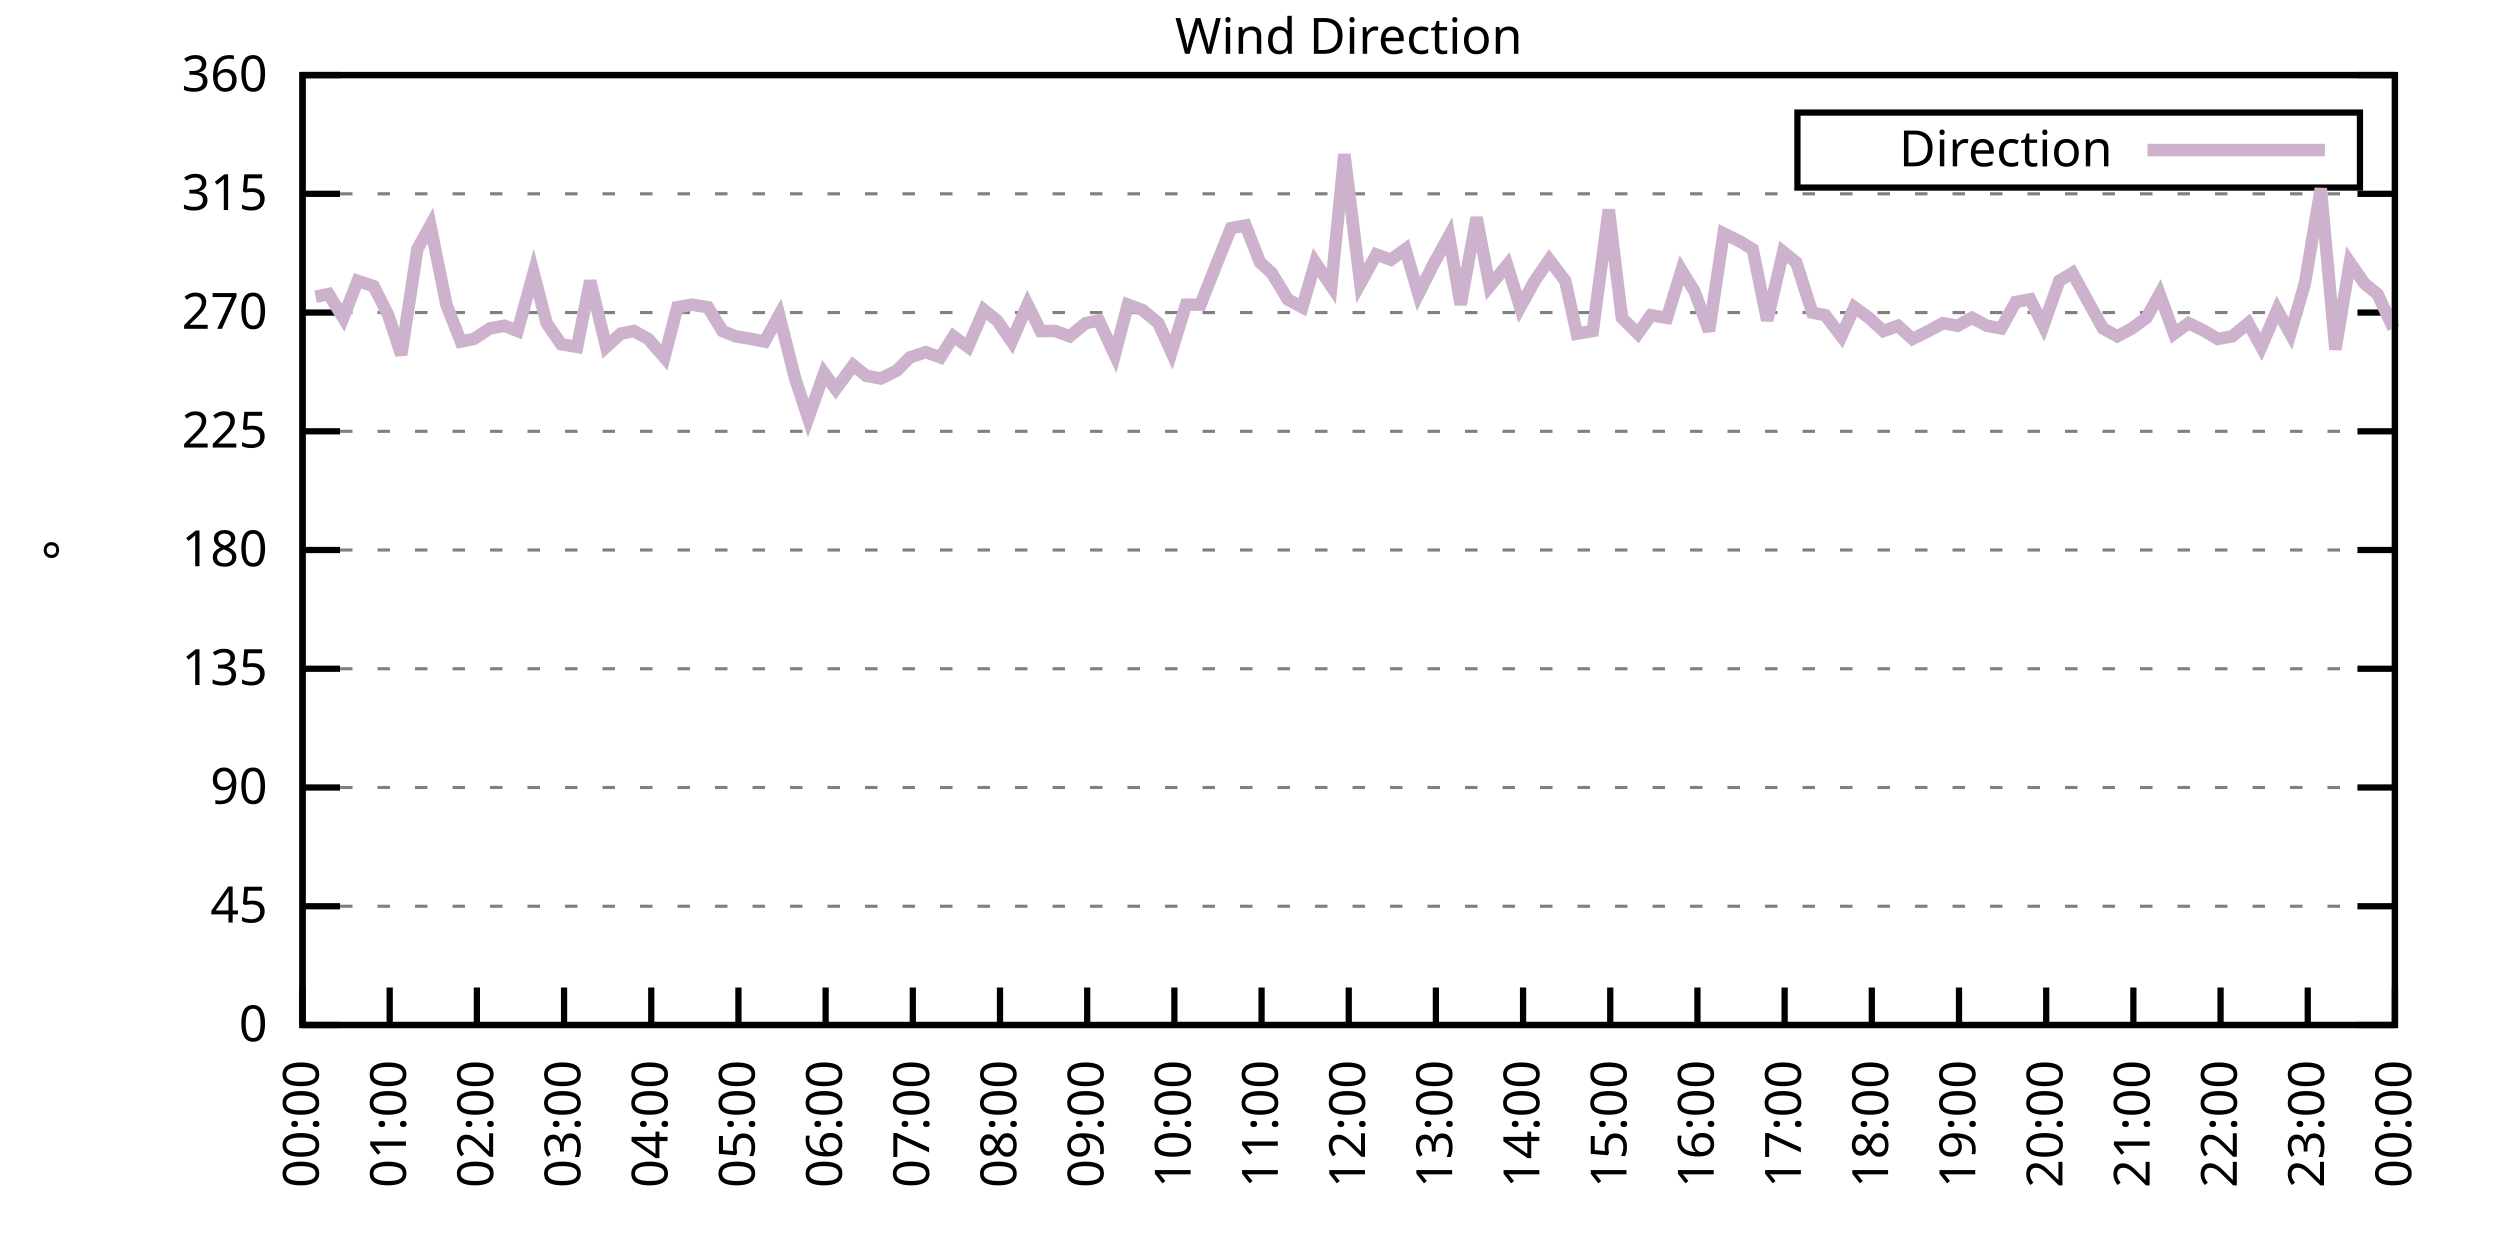
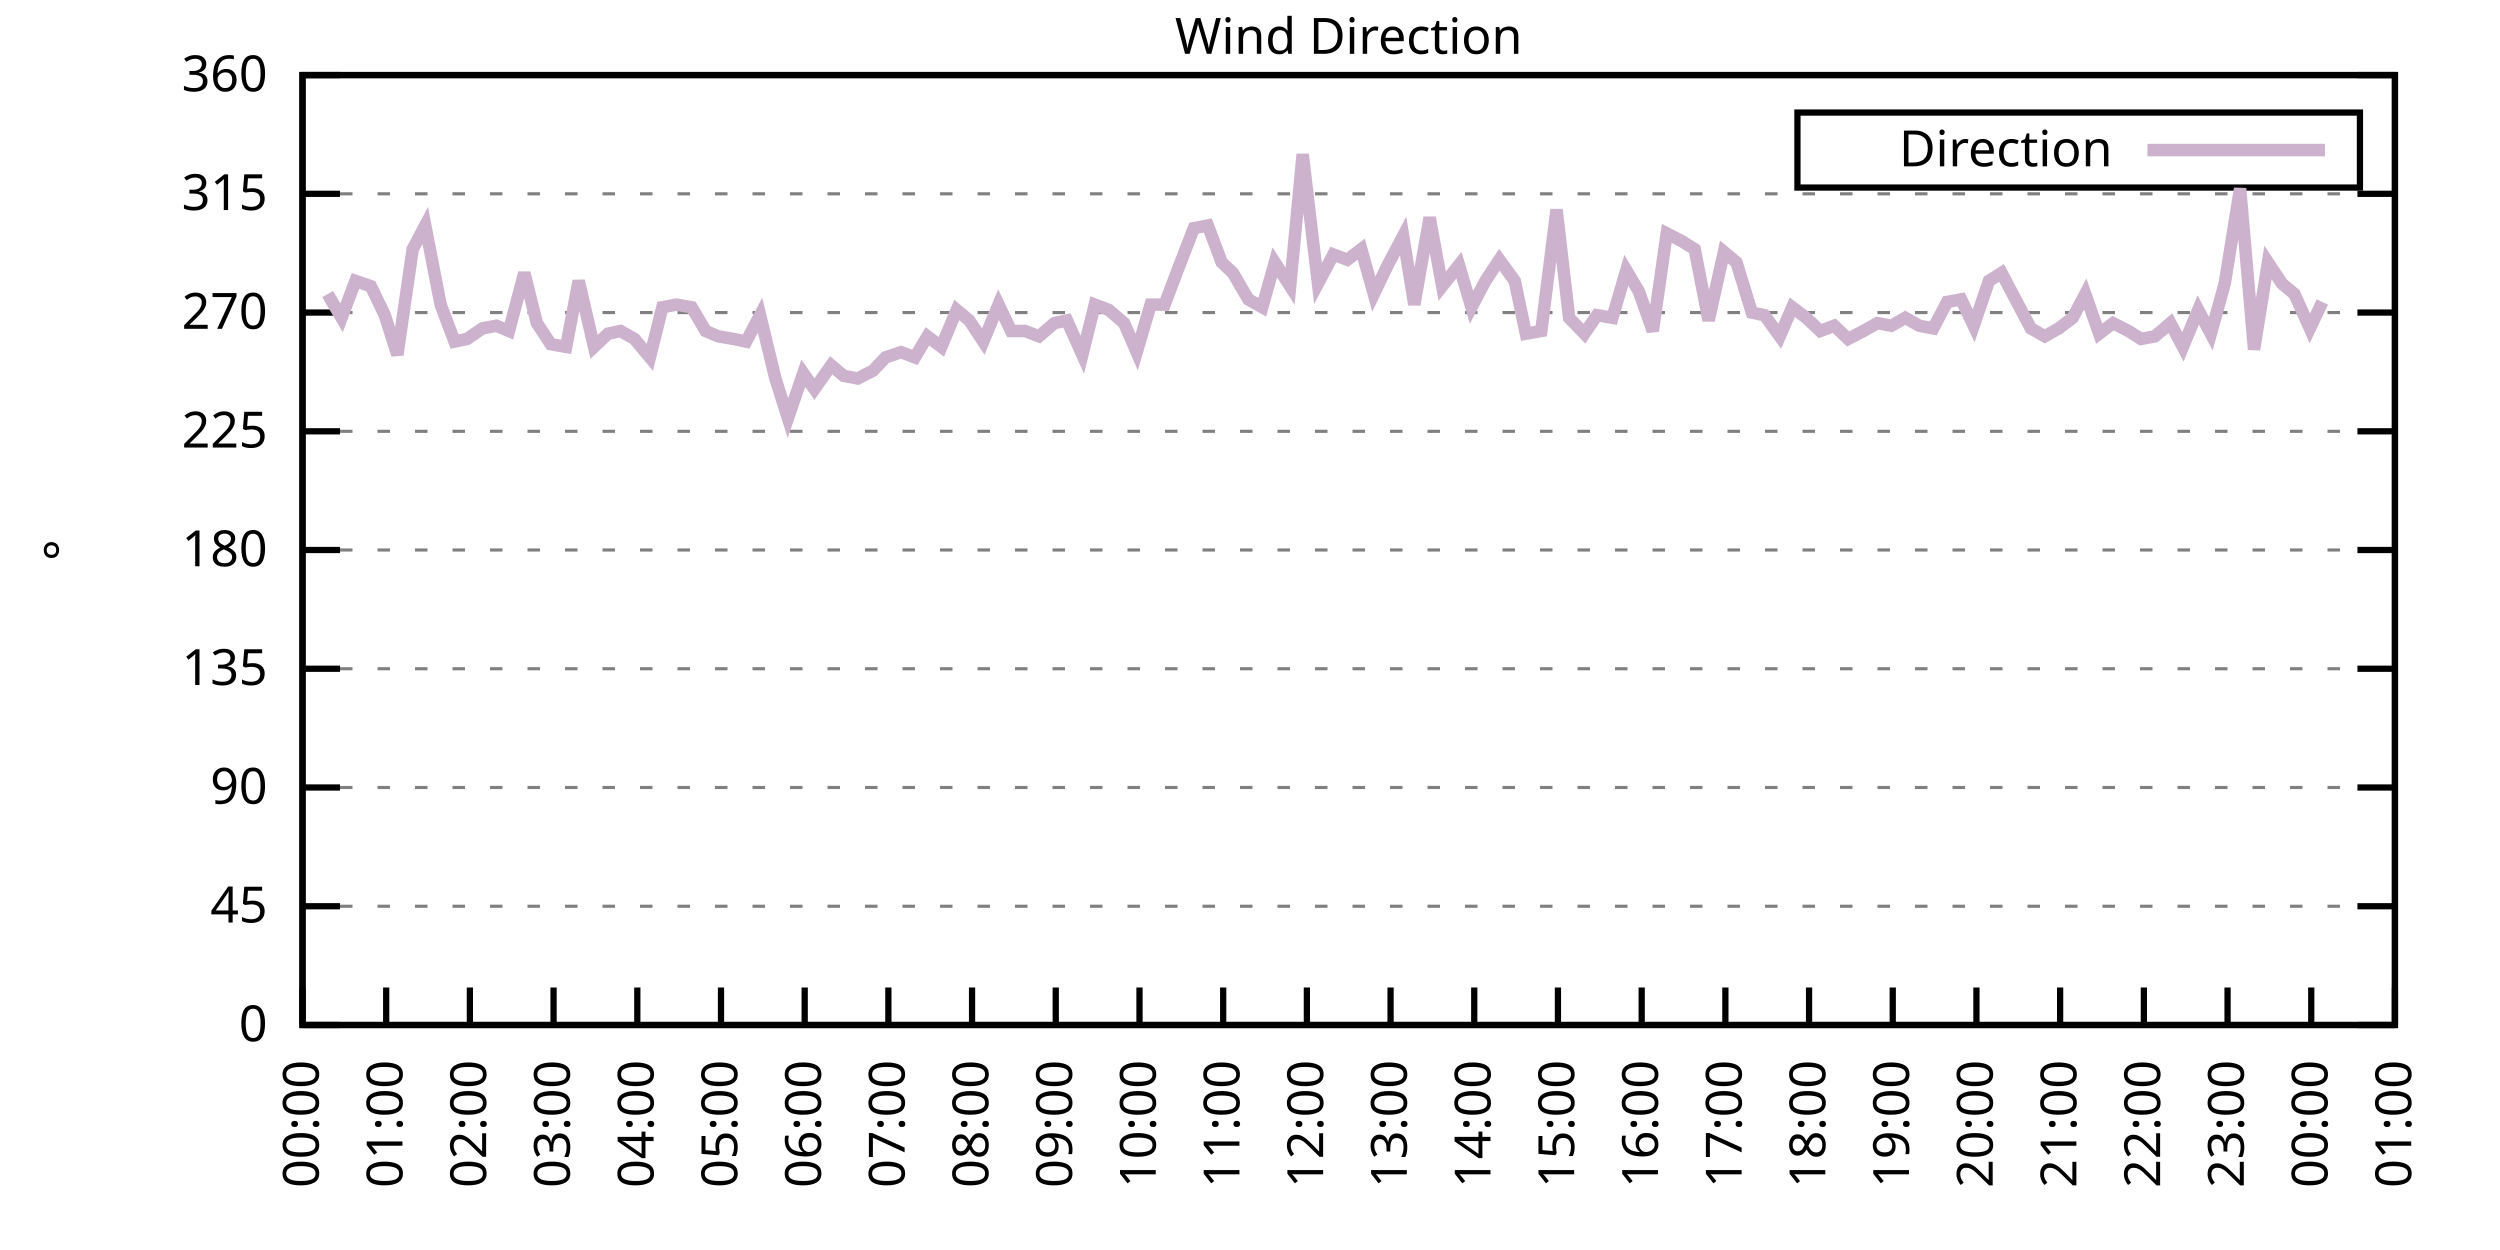
<svg xmlns="http://www.w3.org/2000/svg" xmlns:xlink="http://www.w3.org/1999/xlink" width="400" height="200" viewBox="0 0 400 200">
  <g id="gnuplot_canvas">
    <rect x="0" y="0" width="400" height="200" fill="none" />
    <defs>
      <circle id="gpDot" r="0.5" stroke-width="0.5" stroke="currentColor" />
      <path id="gpPt0" stroke-width="0.333" stroke="currentColor" d="M-1,0 h2 M0,-1 v2" />
      <path id="gpPt1" stroke-width="0.333" stroke="currentColor" d="M-1,-1 L1,1 M1,-1 L-1,1" />
      <path id="gpPt2" stroke-width="0.333" stroke="currentColor" d="M-1,0 L1,0 M0,-1 L0,1 M-1,-1 L1,1 M-1,1 L1,-1" />
      <rect id="gpPt3" stroke-width="0.333" stroke="currentColor" x="-1" y="-1" width="2" height="2" />
      <rect id="gpPt4" stroke-width="0.333" stroke="currentColor" fill="currentColor" x="-1" y="-1" width="2" height="2" />
      <circle id="gpPt5" stroke-width="0.333" stroke="currentColor" cx="0" cy="0" r="1" />
      <use xlink:href="#gpPt5" id="gpPt6" fill="currentColor" stroke="none" />
      <path id="gpPt7" stroke-width="0.333" stroke="currentColor" d="M0,-1.33 L-1.33,0.67 L1.33,0.67 z" />
      <use xlink:href="#gpPt7" id="gpPt8" fill="currentColor" stroke="none" />
      <use xlink:href="#gpPt7" id="gpPt9" stroke="currentColor" transform="rotate(180)" />
      <use xlink:href="#gpPt9" id="gpPt10" fill="currentColor" stroke="none" />
      <use xlink:href="#gpPt3" id="gpPt11" stroke="currentColor" transform="rotate(45)" />
      <use xlink:href="#gpPt11" id="gpPt12" fill="currentColor" stroke="none" />
      <path id="gpPt13" stroke-width="0.333" stroke="currentColor" d="M0,1.330 L1.265,0.411 L0.782,-1.067 L-0.782,-1.076 L-1.265,0.411 z" />
      <use xlink:href="#gpPt13" id="gpPt14" fill="currentColor" stroke="none" />
      <filter id="textbox" filterUnits="objectBoundingBox" x="0" y="0" height="1" width="1">
        <feFlood flood-color="white" flood-opacity="1" result="bgnd" />
        <feComposite in="SourceGraphic" in2="bgnd" operator="atop" />
      </filter>
      <filter id="greybox" filterUnits="objectBoundingBox" x="0" y="0" height="1" width="1">
        <feFlood flood-color="lightgrey" flood-opacity="1" result="grey" />
        <feComposite in="SourceGraphic" in2="grey" operator="atop" />
      </filter>
    </defs>
    <g fill="none" color="white" stroke="currentColor" stroke-width="1.00" stroke-linecap="butt" stroke-linejoin="miter">
</g>
    <g fill="none" color="black" stroke="currentColor" stroke-width="1.00" stroke-linecap="butt" stroke-linejoin="miter">
      <g stroke="none" shape-rendering="crispEdges">
        <polygon fill="rgb(255, 255, 255)" points="48.40,164.00 383.18,164.00 383.18,12.02 48.40,12.02 " />
      </g>
    </g>
    <g fill="none" color="black" stroke="currentColor" stroke-width="1.00" stroke-linecap="butt" stroke-linejoin="miter">
</g>
    <g fill="none" color="black" stroke="black" stroke-width="0.50" stroke-linecap="butt" stroke-linejoin="miter">
</g>
    <g fill="none" color="gray" stroke="currentColor" stroke-width="0.50" stroke-linecap="butt" stroke-linejoin="miter">
      <path stroke="gray" stroke-dasharray="2,4" class="gridline" d="M48.40,164.00 L383.19,164.00  " />
    </g>
    <g fill="none" color="gray" stroke="gray" stroke-width="1.00" stroke-linecap="butt" stroke-linejoin="miter">
</g>
    <g fill="none" color="black" stroke="currentColor" stroke-width="1.00" stroke-linecap="butt" stroke-linejoin="miter">
      <path stroke="black" d="M48.40,164.00 L54.40,164.00 M383.19,164.00 L377.19,164.00  " />
      <g transform="translate(42.80,166.60)" stroke="none" fill="black" font-family="Sans" font-size="8.00" text-anchor="end">
        <text>
          <tspan font-family="Sans"> 0</tspan>
        </text>
      </g>
    </g>
    <g fill="none" color="black" stroke="currentColor" stroke-width="1.00" stroke-linecap="butt" stroke-linejoin="miter">
</g>
    <g fill="none" color="black" stroke="black" stroke-width="0.50" stroke-linecap="butt" stroke-linejoin="miter">
</g>
    <g fill="none" color="gray" stroke="currentColor" stroke-width="0.50" stroke-linecap="butt" stroke-linejoin="miter">
      <path stroke="gray" stroke-dasharray="2,4" class="gridline" d="M48.40,145.00 L383.19,145.00  " />
    </g>
    <g fill="none" color="gray" stroke="gray" stroke-width="1.00" stroke-linecap="butt" stroke-linejoin="miter">
</g>
    <g fill="none" color="black" stroke="currentColor" stroke-width="1.00" stroke-linecap="butt" stroke-linejoin="miter">
      <path stroke="black" d="M48.40,145.00 L54.40,145.00 M383.19,145.00 L377.19,145.00  " />
      <g transform="translate(42.80,147.60)" stroke="none" fill="black" font-family="Sans" font-size="8.00" text-anchor="end">
        <text>
          <tspan font-family="Sans"> 45</tspan>
        </text>
      </g>
    </g>
    <g fill="none" color="black" stroke="currentColor" stroke-width="1.00" stroke-linecap="butt" stroke-linejoin="miter">
</g>
    <g fill="none" color="black" stroke="black" stroke-width="0.50" stroke-linecap="butt" stroke-linejoin="miter">
</g>
    <g fill="none" color="gray" stroke="currentColor" stroke-width="0.50" stroke-linecap="butt" stroke-linejoin="miter">
      <path stroke="gray" stroke-dasharray="2,4" class="gridline" d="M48.40,126.00 L383.19,126.00  " />
    </g>
    <g fill="none" color="gray" stroke="gray" stroke-width="1.00" stroke-linecap="butt" stroke-linejoin="miter">
</g>
    <g fill="none" color="black" stroke="currentColor" stroke-width="1.00" stroke-linecap="butt" stroke-linejoin="miter">
      <path stroke="black" d="M48.40,126.00 L54.40,126.00 M383.19,126.00 L377.19,126.00  " />
      <g transform="translate(42.80,128.60)" stroke="none" fill="black" font-family="Sans" font-size="8.00" text-anchor="end">
        <text>
          <tspan font-family="Sans"> 90</tspan>
        </text>
      </g>
    </g>
    <g fill="none" color="black" stroke="currentColor" stroke-width="1.00" stroke-linecap="butt" stroke-linejoin="miter">
</g>
    <g fill="none" color="black" stroke="black" stroke-width="0.50" stroke-linecap="butt" stroke-linejoin="miter">
</g>
    <g fill="none" color="gray" stroke="currentColor" stroke-width="0.50" stroke-linecap="butt" stroke-linejoin="miter">
      <path stroke="gray" stroke-dasharray="2,4" class="gridline" d="M48.40,107.00 L383.19,107.00  " />
    </g>
    <g fill="none" color="gray" stroke="gray" stroke-width="1.00" stroke-linecap="butt" stroke-linejoin="miter">
</g>
    <g fill="none" color="black" stroke="currentColor" stroke-width="1.00" stroke-linecap="butt" stroke-linejoin="miter">
      <path stroke="black" d="M48.40,107.00 L54.40,107.00 M383.19,107.00 L377.19,107.00  " />
      <g transform="translate(42.80,109.60)" stroke="none" fill="black" font-family="Sans" font-size="8.00" text-anchor="end">
        <text>
          <tspan font-family="Sans"> 135</tspan>
        </text>
      </g>
    </g>
    <g fill="none" color="black" stroke="currentColor" stroke-width="1.00" stroke-linecap="butt" stroke-linejoin="miter">
</g>
    <g fill="none" color="black" stroke="black" stroke-width="0.50" stroke-linecap="butt" stroke-linejoin="miter">
</g>
    <g fill="none" color="gray" stroke="currentColor" stroke-width="0.50" stroke-linecap="butt" stroke-linejoin="miter">
      <path stroke="gray" stroke-dasharray="2,4" class="gridline" d="M48.40,88.00 L383.19,88.00  " />
    </g>
    <g fill="none" color="gray" stroke="gray" stroke-width="1.00" stroke-linecap="butt" stroke-linejoin="miter">
</g>
    <g fill="none" color="black" stroke="currentColor" stroke-width="1.00" stroke-linecap="butt" stroke-linejoin="miter">
      <path stroke="black" d="M48.40,88.00 L54.40,88.00 M383.19,88.00 L377.19,88.00  " />
      <g transform="translate(42.80,90.60)" stroke="none" fill="black" font-family="Sans" font-size="8.00" text-anchor="end">
        <text>
          <tspan font-family="Sans"> 180</tspan>
        </text>
      </g>
    </g>
    <g fill="none" color="black" stroke="currentColor" stroke-width="1.00" stroke-linecap="butt" stroke-linejoin="miter">
</g>
    <g fill="none" color="black" stroke="black" stroke-width="0.50" stroke-linecap="butt" stroke-linejoin="miter">
</g>
    <g fill="none" color="gray" stroke="currentColor" stroke-width="0.50" stroke-linecap="butt" stroke-linejoin="miter">
      <path stroke="gray" stroke-dasharray="2,4" class="gridline" d="M48.40,69.01 L383.19,69.01  " />
    </g>
    <g fill="none" color="gray" stroke="gray" stroke-width="1.00" stroke-linecap="butt" stroke-linejoin="miter">
</g>
    <g fill="none" color="black" stroke="currentColor" stroke-width="1.00" stroke-linecap="butt" stroke-linejoin="miter">
      <path stroke="black" d="M48.40,69.01 L54.40,69.01 M383.19,69.01 L377.19,69.01  " />
      <g transform="translate(42.80,71.61)" stroke="none" fill="black" font-family="Sans" font-size="8.00" text-anchor="end">
        <text>
          <tspan font-family="Sans"> 225</tspan>
        </text>
      </g>
    </g>
    <g fill="none" color="black" stroke="currentColor" stroke-width="1.00" stroke-linecap="butt" stroke-linejoin="miter">
</g>
    <g fill="none" color="black" stroke="black" stroke-width="0.50" stroke-linecap="butt" stroke-linejoin="miter">
</g>
    <g fill="none" color="gray" stroke="currentColor" stroke-width="0.50" stroke-linecap="butt" stroke-linejoin="miter">
      <path stroke="gray" stroke-dasharray="2,4" class="gridline" d="M48.40,50.01 L383.19,50.01  " />
    </g>
    <g fill="none" color="gray" stroke="gray" stroke-width="1.00" stroke-linecap="butt" stroke-linejoin="miter">
</g>
    <g fill="none" color="black" stroke="currentColor" stroke-width="1.00" stroke-linecap="butt" stroke-linejoin="miter">
      <path stroke="black" d="M48.40,50.01 L54.40,50.01 M383.19,50.01 L377.19,50.01  " />
      <g transform="translate(42.80,52.61)" stroke="none" fill="black" font-family="Sans" font-size="8.00" text-anchor="end">
        <text>
          <tspan font-family="Sans"> 270</tspan>
        </text>
      </g>
    </g>
    <g fill="none" color="black" stroke="currentColor" stroke-width="1.00" stroke-linecap="butt" stroke-linejoin="miter">
</g>
    <g fill="none" color="black" stroke="black" stroke-width="0.50" stroke-linecap="butt" stroke-linejoin="miter">
</g>
    <g fill="none" color="gray" stroke="currentColor" stroke-width="0.50" stroke-linecap="butt" stroke-linejoin="miter">
      <path stroke="gray" stroke-dasharray="2,4" class="gridline" d="M48.40,31.01 L383.19,31.01  " />
    </g>
    <g fill="none" color="gray" stroke="gray" stroke-width="1.00" stroke-linecap="butt" stroke-linejoin="miter">
</g>
    <g fill="none" color="black" stroke="currentColor" stroke-width="1.00" stroke-linecap="butt" stroke-linejoin="miter">
      <path stroke="black" d="M48.40,31.01 L54.40,31.01 M383.19,31.01 L377.19,31.01  " />
      <g transform="translate(42.80,33.61)" stroke="none" fill="black" font-family="Sans" font-size="8.00" text-anchor="end">
        <text>
          <tspan font-family="Sans"> 315</tspan>
        </text>
      </g>
    </g>
    <g fill="none" color="black" stroke="currentColor" stroke-width="1.00" stroke-linecap="butt" stroke-linejoin="miter">
</g>
    <g fill="none" color="black" stroke="black" stroke-width="0.50" stroke-linecap="butt" stroke-linejoin="miter">
</g>
    <g fill="none" color="gray" stroke="currentColor" stroke-width="0.50" stroke-linecap="butt" stroke-linejoin="miter">
      <path stroke="gray" stroke-dasharray="2,4" class="gridline" d="M48.40,12.01 L383.19,12.01  " />
    </g>
    <g fill="none" color="gray" stroke="gray" stroke-width="1.00" stroke-linecap="butt" stroke-linejoin="miter">
</g>
    <g fill="none" color="black" stroke="currentColor" stroke-width="1.00" stroke-linecap="butt" stroke-linejoin="miter">
      <path stroke="black" d="M48.40,12.01 L54.40,12.01 M383.19,12.01 L377.19,12.01  " />
      <g transform="translate(42.80,14.61)" stroke="none" fill="black" font-family="Sans" font-size="8.00" text-anchor="end">
        <text>
          <tspan font-family="Sans"> 360</tspan>
        </text>
      </g>
    </g>
    <g fill="none" color="black" stroke="currentColor" stroke-width="1.00" stroke-linecap="butt" stroke-linejoin="miter">
      <path stroke="black" d="M48.40,164.00 L48.40,158.00  " />
      <g transform="translate(51.00,169.60) rotate(270.00)" stroke="none" fill="black" font-family="Sans" font-size="8.00" text-anchor="end">
        <text>
          <tspan font-family="Sans">00:00</tspan>
        </text>
      </g>
    </g>
    <g fill="none" color="black" stroke="currentColor" stroke-width="1.00" stroke-linecap="butt" stroke-linejoin="miter">
-       <path stroke="black" d="M62.35,164.00 L62.35,158.00  " />
-       <g transform="translate(64.95,169.60) rotate(270.00)" stroke="none" fill="black" font-family="Sans" font-size="8.00" text-anchor="end">
+       <path stroke="black" d="M61.79,164.00 L61.79,158.00  " />
+       <g transform="translate(64.39,169.60) rotate(270.00)" stroke="none" fill="black" font-family="Sans" font-size="8.00" text-anchor="end">
        <text>
          <tspan font-family="Sans">01:00</tspan>
        </text>
      </g>
    </g>
    <g fill="none" color="black" stroke="currentColor" stroke-width="1.00" stroke-linecap="butt" stroke-linejoin="miter">
-       <path stroke="black" d="M76.30,164.00 L76.30,158.00  " />
-       <g transform="translate(78.90,169.60) rotate(270.00)" stroke="none" fill="black" font-family="Sans" font-size="8.00" text-anchor="end">
+       <path stroke="black" d="M75.18,164.00 L75.18,158.00  " />
+       <g transform="translate(77.78,169.60) rotate(270.00)" stroke="none" fill="black" font-family="Sans" font-size="8.00" text-anchor="end">
        <text>
          <tspan font-family="Sans">02:00</tspan>
        </text>
      </g>
    </g>
    <g fill="none" color="black" stroke="currentColor" stroke-width="1.00" stroke-linecap="butt" stroke-linejoin="miter">
-       <path stroke="black" d="M90.25,164.00 L90.25,158.00  " />
-       <g transform="translate(92.85,169.60) rotate(270.00)" stroke="none" fill="black" font-family="Sans" font-size="8.00" text-anchor="end">
+       <path stroke="black" d="M88.57,164.00 L88.57,158.00  " />
+       <g transform="translate(91.17,169.60) rotate(270.00)" stroke="none" fill="black" font-family="Sans" font-size="8.00" text-anchor="end">
        <text>
          <tspan font-family="Sans">03:00</tspan>
        </text>
      </g>
    </g>
    <g fill="none" color="black" stroke="currentColor" stroke-width="1.00" stroke-linecap="butt" stroke-linejoin="miter">
-       <path stroke="black" d="M104.20,164.00 L104.20,158.00  " />
-       <g transform="translate(106.80,169.60) rotate(270.00)" stroke="none" fill="black" font-family="Sans" font-size="8.00" text-anchor="end">
+       <path stroke="black" d="M101.97,164.00 L101.97,158.00  " />
+       <g transform="translate(104.57,169.60) rotate(270.00)" stroke="none" fill="black" font-family="Sans" font-size="8.00" text-anchor="end">
        <text>
          <tspan font-family="Sans">04:00</tspan>
        </text>
      </g>
    </g>
    <g fill="none" color="black" stroke="currentColor" stroke-width="1.00" stroke-linecap="butt" stroke-linejoin="miter">
-       <path stroke="black" d="M118.15,164.00 L118.15,158.00  " />
-       <g transform="translate(120.75,169.60) rotate(270.00)" stroke="none" fill="black" font-family="Sans" font-size="8.00" text-anchor="end">
+       <path stroke="black" d="M115.36,164.00 L115.36,158.00  " />
+       <g transform="translate(117.96,169.60) rotate(270.00)" stroke="none" fill="black" font-family="Sans" font-size="8.00" text-anchor="end">
        <text>
          <tspan font-family="Sans">05:00</tspan>
        </text>
      </g>
    </g>
    <g fill="none" color="black" stroke="currentColor" stroke-width="1.00" stroke-linecap="butt" stroke-linejoin="miter">
-       <path stroke="black" d="M132.10,164.00 L132.10,158.00  " />
-       <g transform="translate(134.70,169.60) rotate(270.00)" stroke="none" fill="black" font-family="Sans" font-size="8.00" text-anchor="end">
+       <path stroke="black" d="M128.75,164.00 L128.75,158.00  " />
+       <g transform="translate(131.35,169.60) rotate(270.00)" stroke="none" fill="black" font-family="Sans" font-size="8.00" text-anchor="end">
        <text>
          <tspan font-family="Sans">06:00</tspan>
        </text>
      </g>
    </g>
    <g fill="none" color="black" stroke="currentColor" stroke-width="1.00" stroke-linecap="butt" stroke-linejoin="miter">
-       <path stroke="black" d="M146.05,164.00 L146.05,158.00  " />
-       <g transform="translate(148.65,169.60) rotate(270.00)" stroke="none" fill="black" font-family="Sans" font-size="8.00" text-anchor="end">
+       <path stroke="black" d="M142.14,164.00 L142.14,158.00  " />
+       <g transform="translate(144.74,169.60) rotate(270.00)" stroke="none" fill="black" font-family="Sans" font-size="8.00" text-anchor="end">
        <text>
          <tspan font-family="Sans">07:00</tspan>
        </text>
      </g>
    </g>
    <g fill="none" color="black" stroke="currentColor" stroke-width="1.00" stroke-linecap="butt" stroke-linejoin="miter">
-       <path stroke="black" d="M160.00,164.00 L160.00,158.00  " />
-       <g transform="translate(162.60,169.60) rotate(270.00)" stroke="none" fill="black" font-family="Sans" font-size="8.00" text-anchor="end">
+       <path stroke="black" d="M155.53,164.00 L155.53,158.00  " />
+       <g transform="translate(158.13,169.60) rotate(270.00)" stroke="none" fill="black" font-family="Sans" font-size="8.00" text-anchor="end">
        <text>
          <tspan font-family="Sans">08:00</tspan>
        </text>
      </g>
    </g>
    <g fill="none" color="black" stroke="currentColor" stroke-width="1.00" stroke-linecap="butt" stroke-linejoin="miter">
-       <path stroke="black" d="M173.95,164.00 L173.95,158.00  " />
-       <g transform="translate(176.55,169.60) rotate(270.00)" stroke="none" fill="black" font-family="Sans" font-size="8.00" text-anchor="end">
+       <path stroke="black" d="M168.92,164.00 L168.92,158.00  " />
+       <g transform="translate(171.52,169.60) rotate(270.00)" stroke="none" fill="black" font-family="Sans" font-size="8.00" text-anchor="end">
        <text>
          <tspan font-family="Sans">09:00</tspan>
        </text>
      </g>
    </g>
    <g fill="none" color="black" stroke="currentColor" stroke-width="1.00" stroke-linecap="butt" stroke-linejoin="miter">
-       <path stroke="black" d="M187.90,164.00 L187.90,158.00  " />
-       <g transform="translate(190.50,169.60) rotate(270.00)" stroke="none" fill="black" font-family="Sans" font-size="8.00" text-anchor="end">
+       <path stroke="black" d="M182.32,164.00 L182.32,158.00  " />
+       <g transform="translate(184.92,169.60) rotate(270.00)" stroke="none" fill="black" font-family="Sans" font-size="8.00" text-anchor="end">
        <text>
          <tspan font-family="Sans">10:00</tspan>
        </text>
      </g>
    </g>
    <g fill="none" color="black" stroke="currentColor" stroke-width="1.00" stroke-linecap="butt" stroke-linejoin="miter">
-       <path stroke="black" d="M201.85,164.00 L201.85,158.00  " />
-       <g transform="translate(204.45,169.60) rotate(270.00)" stroke="none" fill="black" font-family="Sans" font-size="8.00" text-anchor="end">
+       <path stroke="black" d="M195.71,164.00 L195.71,158.00  " />
+       <g transform="translate(198.31,169.60) rotate(270.00)" stroke="none" fill="black" font-family="Sans" font-size="8.00" text-anchor="end">
        <text>
          <tspan font-family="Sans">11:00</tspan>
        </text>
      </g>
    </g>
    <g fill="none" color="black" stroke="currentColor" stroke-width="1.00" stroke-linecap="butt" stroke-linejoin="miter">
-       <path stroke="black" d="M215.80,164.00 L215.80,158.00  " />
-       <g transform="translate(218.40,169.60) rotate(270.00)" stroke="none" fill="black" font-family="Sans" font-size="8.00" text-anchor="end">
+       <path stroke="black" d="M209.10,164.00 L209.10,158.00  " />
+       <g transform="translate(211.70,169.60) rotate(270.00)" stroke="none" fill="black" font-family="Sans" font-size="8.00" text-anchor="end">
        <text>
          <tspan font-family="Sans">12:00</tspan>
        </text>
      </g>
    </g>
    <g fill="none" color="black" stroke="currentColor" stroke-width="1.00" stroke-linecap="butt" stroke-linejoin="miter">
-       <path stroke="black" d="M229.74,164.00 L229.74,158.00  " />
-       <g transform="translate(232.34,169.60) rotate(270.00)" stroke="none" fill="black" font-family="Sans" font-size="8.00" text-anchor="end">
+       <path stroke="black" d="M222.49,164.00 L222.49,158.00  " />
+       <g transform="translate(225.09,169.60) rotate(270.00)" stroke="none" fill="black" font-family="Sans" font-size="8.00" text-anchor="end">
        <text>
          <tspan font-family="Sans">13:00</tspan>
        </text>
      </g>
    </g>
    <g fill="none" color="black" stroke="currentColor" stroke-width="1.00" stroke-linecap="butt" stroke-linejoin="miter">
-       <path stroke="black" d="M243.69,164.00 L243.69,158.00  " />
-       <g transform="translate(246.29,169.60) rotate(270.00)" stroke="none" fill="black" font-family="Sans" font-size="8.00" text-anchor="end">
+       <path stroke="black" d="M235.88,164.00 L235.88,158.00  " />
+       <g transform="translate(238.48,169.60) rotate(270.00)" stroke="none" fill="black" font-family="Sans" font-size="8.00" text-anchor="end">
        <text>
          <tspan font-family="Sans">14:00</tspan>
        </text>
      </g>
    </g>
    <g fill="none" color="black" stroke="currentColor" stroke-width="1.00" stroke-linecap="butt" stroke-linejoin="miter">
-       <path stroke="black" d="M257.64,164.00 L257.64,158.00  " />
-       <g transform="translate(260.24,169.60) rotate(270.00)" stroke="none" fill="black" font-family="Sans" font-size="8.00" text-anchor="end">
+       <path stroke="black" d="M249.27,164.00 L249.27,158.00  " />
+       <g transform="translate(251.87,169.60) rotate(270.00)" stroke="none" fill="black" font-family="Sans" font-size="8.00" text-anchor="end">
        <text>
          <tspan font-family="Sans">15:00</tspan>
        </text>
      </g>
    </g>
    <g fill="none" color="black" stroke="currentColor" stroke-width="1.00" stroke-linecap="butt" stroke-linejoin="miter">
-       <path stroke="black" d="M271.59,164.00 L271.59,158.00  " />
-       <g transform="translate(274.19,169.60) rotate(270.00)" stroke="none" fill="black" font-family="Sans" font-size="8.00" text-anchor="end">
+       <path stroke="black" d="M262.67,164.00 L262.67,158.00  " />
+       <g transform="translate(265.27,169.60) rotate(270.00)" stroke="none" fill="black" font-family="Sans" font-size="8.00" text-anchor="end">
        <text>
          <tspan font-family="Sans">16:00</tspan>
        </text>
      </g>
    </g>
    <g fill="none" color="black" stroke="currentColor" stroke-width="1.00" stroke-linecap="butt" stroke-linejoin="miter">
-       <path stroke="black" d="M285.54,164.00 L285.54,158.00  " />
-       <g transform="translate(288.14,169.60) rotate(270.00)" stroke="none" fill="black" font-family="Sans" font-size="8.00" text-anchor="end">
+       <path stroke="black" d="M276.06,164.00 L276.06,158.00  " />
+       <g transform="translate(278.66,169.60) rotate(270.00)" stroke="none" fill="black" font-family="Sans" font-size="8.00" text-anchor="end">
        <text>
          <tspan font-family="Sans">17:00</tspan>
        </text>
      </g>
    </g>
    <g fill="none" color="black" stroke="currentColor" stroke-width="1.00" stroke-linecap="butt" stroke-linejoin="miter">
-       <path stroke="black" d="M299.49,164.00 L299.49,158.00  " />
-       <g transform="translate(302.09,169.60) rotate(270.00)" stroke="none" fill="black" font-family="Sans" font-size="8.00" text-anchor="end">
+       <path stroke="black" d="M289.45,164.00 L289.45,158.00  " />
+       <g transform="translate(292.05,169.60) rotate(270.00)" stroke="none" fill="black" font-family="Sans" font-size="8.00" text-anchor="end">
        <text>
          <tspan font-family="Sans">18:00</tspan>
        </text>
      </g>
    </g>
    <g fill="none" color="black" stroke="currentColor" stroke-width="1.00" stroke-linecap="butt" stroke-linejoin="miter">
-       <path stroke="black" d="M313.44,164.00 L313.44,158.00  " />
-       <g transform="translate(316.04,169.60) rotate(270.00)" stroke="none" fill="black" font-family="Sans" font-size="8.00" text-anchor="end">
+       <path stroke="black" d="M302.84,164.00 L302.84,158.00  " />
+       <g transform="translate(305.44,169.60) rotate(270.00)" stroke="none" fill="black" font-family="Sans" font-size="8.00" text-anchor="end">
        <text>
          <tspan font-family="Sans">19:00</tspan>
        </text>
      </g>
    </g>
    <g fill="none" color="black" stroke="currentColor" stroke-width="1.00" stroke-linecap="butt" stroke-linejoin="miter">
-       <path stroke="black" d="M327.39,164.00 L327.39,158.00  " />
-       <g transform="translate(329.99,169.60) rotate(270.00)" stroke="none" fill="black" font-family="Sans" font-size="8.00" text-anchor="end">
+       <path stroke="black" d="M316.23,164.00 L316.23,158.00  " />
+       <g transform="translate(318.83,169.60) rotate(270.00)" stroke="none" fill="black" font-family="Sans" font-size="8.00" text-anchor="end">
        <text>
          <tspan font-family="Sans">20:00</tspan>
        </text>
      </g>
    </g>
    <g fill="none" color="black" stroke="currentColor" stroke-width="1.00" stroke-linecap="butt" stroke-linejoin="miter">
-       <path stroke="black" d="M341.34,164.00 L341.34,158.00  " />
-       <g transform="translate(343.94,169.60) rotate(270.00)" stroke="none" fill="black" font-family="Sans" font-size="8.00" text-anchor="end">
+       <path stroke="black" d="M329.62,164.00 L329.62,158.00  " />
+       <g transform="translate(332.22,169.60) rotate(270.00)" stroke="none" fill="black" font-family="Sans" font-size="8.00" text-anchor="end">
        <text>
          <tspan font-family="Sans">21:00</tspan>
        </text>
      </g>
    </g>
    <g fill="none" color="black" stroke="currentColor" stroke-width="1.00" stroke-linecap="butt" stroke-linejoin="miter">
-       <path stroke="black" d="M355.29,164.00 L355.29,158.00  " />
-       <g transform="translate(357.89,169.60) rotate(270.00)" stroke="none" fill="black" font-family="Sans" font-size="8.00" text-anchor="end">
+       <path stroke="black" d="M343.02,164.00 L343.02,158.00  " />
+       <g transform="translate(345.62,169.60) rotate(270.00)" stroke="none" fill="black" font-family="Sans" font-size="8.00" text-anchor="end">
        <text>
          <tspan font-family="Sans">22:00</tspan>
        </text>
      </g>
    </g>
    <g fill="none" color="black" stroke="currentColor" stroke-width="1.00" stroke-linecap="butt" stroke-linejoin="miter">
-       <path stroke="black" d="M369.24,164.00 L369.24,158.00  " />
-       <g transform="translate(371.84,169.60) rotate(270.00)" stroke="none" fill="black" font-family="Sans" font-size="8.00" text-anchor="end">
+       <path stroke="black" d="M356.41,164.00 L356.41,158.00  " />
+       <g transform="translate(359.01,169.60) rotate(270.00)" stroke="none" fill="black" font-family="Sans" font-size="8.00" text-anchor="end">
        <text>
          <tspan font-family="Sans">23:00</tspan>
+         </text>
+       </g>
+     </g>
+     <g fill="none" color="black" stroke="currentColor" stroke-width="1.00" stroke-linecap="butt" stroke-linejoin="miter">
+       <path stroke="black" d="M369.80,164.00 L369.80,158.00  " />
+       <g transform="translate(372.40,169.60) rotate(270.00)" stroke="none" fill="black" font-family="Sans" font-size="8.00" text-anchor="end">
+         <text>
+           <tspan font-family="Sans">00:00</tspan>
        </text>
      </g>
    </g>
    <g fill="none" color="black" stroke="currentColor" stroke-width="1.00" stroke-linecap="butt" stroke-linejoin="miter">
      <path stroke="black" d="M383.19,164.00 L383.19,158.00  " />
      <g transform="translate(385.79,169.60) rotate(270.00)" stroke="none" fill="black" font-family="Sans" font-size="8.00" text-anchor="end">
        <text>
-           <tspan font-family="Sans">00:00</tspan>
+           <tspan font-family="Sans">01:00</tspan>
        </text>
      </g>
    </g>
    <g fill="none" color="black" stroke="currentColor" stroke-width="1.00" stroke-linecap="butt" stroke-linejoin="miter">
</g>
    <g fill="none" color="black" stroke="currentColor" stroke-width="1.00" stroke-linecap="butt" stroke-linejoin="miter">
      <path stroke="black" d="M48.40,12.01 L48.40,164.00 L383.19,164.00 L383.19,12.01 L48.40,12.01 Z  " />
    </g>
    <g fill="none" color="black" stroke="currentColor" stroke-width="1.00" stroke-linecap="butt" stroke-linejoin="miter">
</g>
    <g fill="none" color="black" stroke="currentColor" stroke-width="1.00" stroke-linecap="butt" stroke-linejoin="miter">
      <path stroke="black" d="M287.59,30.01 L287.59,18.01 L377.59,18.01 L377.59,30.01 L287.59,30.01 Z  " />
    </g>
    <g id="Wind_direction_plot_1">
      <g fill="none" color="white" stroke="black" stroke-width="2.00" stroke-linecap="butt" stroke-linejoin="miter">
</g>
      <g fill="none" color="black" stroke="currentColor" stroke-width="2.00" stroke-linecap="butt" stroke-linejoin="miter">
        <g transform="translate(337.99,26.61)" stroke="none" fill="black" font-family="Sans" font-size="8.00" text-anchor="end">
          <text>
            <tspan font-family="Sans">Direction</tspan>
          </text>
        </g>
      </g>
      <g fill="none" color="black" stroke="currentColor" stroke-width="2.00" stroke-linecap="butt" stroke-linejoin="miter">
-         <path stroke="rgb(204, 178, 204)" d="M343.59,24.01 L371.99,24.01 M50.49,47.47 L52.58,47.05 L54.91,50.85 L57.23,44.94 L59.79,45.79 L62.12,50.43   L64.21,56.76 L66.77,39.87 L68.86,36.08 L71.42,48.74 L73.74,54.65 L75.83,54.23 L78.39,52.54 L80.72,52.12   L82.81,52.96 L85.37,43.67 L87.46,51.70 L89.78,55.07 L92.34,55.50 L94.43,44.94 L96.99,55.50 L99.32,53.39   L101.41,52.96 L103.73,54.23 L106.29,57.18 L108.38,49.16 L110.71,48.74 L113.27,49.16 L115.59,52.96 L117.68,53.81   L120.24,54.23 L122.33,54.65 L124.66,50.43 L127.22,60.56 L129.31,66.90 L131.87,59.72 L133.72,62.25 L136.51,58.45   L138.61,60.14 L140.93,60.56 L143.49,59.30 L145.58,57.18 L148.14,56.34 L150.46,57.18 L152.56,53.81 L154.88,55.50   L157.44,49.59 L159.53,51.27 L161.86,54.65 L164.41,48.74 L166.51,52.96 L168.83,52.96 L171.16,53.81 L173.71,51.70   L175.81,51.27 L178.36,56.76 L180.46,48.74 L182.78,49.59 L185.34,51.70 L187.43,56.34 L189.76,48.74 L192.08,48.74   L194.41,42.83 L196.96,36.50 L199.29,36.08 L201.61,41.99 L203.47,43.67 L206.03,47.90 L208.36,49.16 L210.45,41.99   L213.01,45.79 L215.10,24.68 L217.65,45.36 L220.21,40.72 L222.54,41.56 L224.86,39.87 L226.95,47.05 L229.28,42.41   L231.84,37.76 L233.70,48.74 L236.25,34.81 L238.35,45.79 L241.14,42.41 L243.23,49.16 L245.55,44.94 L247.88,41.56   L250.44,44.94 L252.30,53.39 L254.85,52.96 L257.41,33.54 L259.50,50.85 L262.06,53.39 L264.15,50.43 L266.71,50.85   L269.04,43.25 L271.13,46.63 L273.45,52.96 L275.78,37.34 L278.34,38.61 L280.43,39.87 L282.75,51.27 L285.31,40.30   L287.40,41.99 L289.96,50.01 L292.05,50.43 L294.61,53.81 L296.70,49.16 L299.03,50.85 L301.35,52.96 L303.68,52.12   L306.00,54.23 L308.56,52.96 L310.88,51.70 L313.21,52.12 L315.53,50.85 L317.86,52.12 L320.18,52.54 L322.51,48.32   L324.83,47.90 L326.93,52.12 L329.48,44.94 L331.58,43.67 L333.90,47.90 L336.46,52.54 L338.78,53.81 L341.11,52.54   L343.43,50.85 L345.53,47.05 L347.85,53.39 L350.18,51.70 L352.73,52.96 L354.83,54.23 L357.15,53.81 L359.71,51.70   L361.80,55.50 L364.36,49.59 L366.45,53.39 L368.78,45.36 L371.33,30.16 L373.66,55.92 L375.98,41.99 L378.31,45.36   L380.40,47.05 L382.96,52.54  " />
+         <path stroke="rgb(204, 178, 204)" d="M343.59,24.01 L371.99,24.01 M52.42,47.05 L54.65,50.85 L56.88,44.94 L59.34,45.79 L61.57,50.43 L63.58,56.76   L66.03,39.87 L68.04,36.08 L70.50,48.74 L72.73,54.65 L74.74,54.23 L77.19,52.54 L79.42,52.12 L81.43,52.96   L83.89,43.67 L85.90,51.70 L88.13,55.07 L90.58,55.50 L92.59,44.94 L95.05,55.50 L97.28,53.39 L99.29,52.96   L101.52,54.23 L103.98,57.18 L105.98,49.16 L108.22,48.74 L110.67,49.16 L112.90,52.96 L114.91,53.81 L117.37,54.23   L119.38,54.65 L121.61,50.43 L124.06,60.56 L126.07,66.90 L128.53,59.72 L130.31,62.25 L132.99,58.45 L135.00,60.14   L137.23,60.56 L139.69,59.30 L141.69,57.18 L144.15,56.34 L146.38,57.18 L148.39,53.81 L150.62,55.50 L153.08,49.59   L155.09,51.27 L157.32,54.65 L159.77,48.74 L161.78,52.96 L164.01,52.96 L166.25,53.81 L168.70,51.70 L170.71,51.27   L173.17,56.76 L175.17,48.74 L177.41,49.59 L179.86,51.70 L181.87,56.34 L184.10,48.74 L186.33,48.74 L188.57,42.83   L191.02,36.50 L193.25,36.08 L195.48,41.99 L197.27,43.67 L199.73,47.90 L201.96,49.16 L203.97,41.99 L206.42,45.79   L208.43,24.68 L210.88,45.36 L213.34,40.72 L215.57,41.56 L217.80,39.87 L219.81,47.05 L222.04,42.41 L224.50,37.76   L226.29,48.74 L228.74,34.81 L230.75,45.79 L233.43,42.41 L235.44,49.16 L237.67,44.94 L239.90,41.56 L242.36,44.94   L244.14,53.39 L246.60,52.96 L249.05,33.54 L251.06,50.85 L253.51,53.39 L255.52,50.43 L257.98,50.85 L260.21,43.25   L262.22,46.63 L264.45,52.96 L266.68,37.34 L269.14,38.61 L271.15,39.87 L273.38,51.27 L275.83,40.30 L277.84,41.99   L280.30,50.01 L282.31,50.43 L284.76,53.81 L286.77,49.16 L289.00,50.85 L291.23,52.96 L293.47,52.12 L295.70,54.23   L298.15,52.96 L300.39,51.70 L302.62,52.12 L304.85,50.85 L307.08,52.12 L309.31,52.54 L311.54,48.32 L313.78,47.90   L315.79,52.12 L318.24,44.94 L320.25,43.67 L322.48,47.90 L324.94,52.54 L327.17,53.81 L329.40,52.54 L331.63,50.85   L333.64,47.05 L335.87,53.39 L338.10,51.70 L340.56,52.96 L342.57,54.23 L344.80,53.81 L347.26,51.70 L349.26,55.50   L351.72,49.59 L353.73,53.39 L355.96,45.36 L358.42,30.16 L360.65,55.92 L362.88,41.99 L365.11,45.36 L367.12,47.05   L369.58,52.54 L371.58,48.32  " />
      </g>
    </g>
    <g fill="none" color="black" stroke="currentColor" stroke-width="2.00" stroke-linecap="butt" stroke-linejoin="miter">
</g>
    <g fill="none" color="black" stroke="black" stroke-width="1.00" stroke-linecap="butt" stroke-linejoin="miter">
</g>
    <g fill="none" color="black" stroke="currentColor" stroke-width="1.00" stroke-linecap="butt" stroke-linejoin="miter">
      <path stroke="black" d="M48.40,12.01 L48.40,164.00 L383.19,164.00 L383.19,12.01 L48.40,12.01 Z  " />
      <g transform="translate(12.80,88.01) rotate(270.00)" stroke="none" fill="black" font-family="Sans" font-size="8.00" text-anchor="middle">
        <text>
          <tspan font-family="Sans">°</tspan>
        </text>
      </g>
    </g>
    <g fill="none" color="black" stroke="currentColor" stroke-width="1.00" stroke-linecap="butt" stroke-linejoin="miter">
</g>
    <g fill="none" color="black" stroke="currentColor" stroke-width="1.00" stroke-linecap="butt" stroke-linejoin="miter">
      <g transform="translate(215.79,8.61)" stroke="none" fill="black" font-family="Sans" font-size="8.00" text-anchor="middle">
        <text>
          <tspan font-family="Sans">Wind Direction</tspan>
        </text>
      </g>
    </g>
    <g fill="none" color="black" stroke="currentColor" stroke-width="1.00" stroke-linecap="butt" stroke-linejoin="miter">
</g>
  </g>
</svg>
